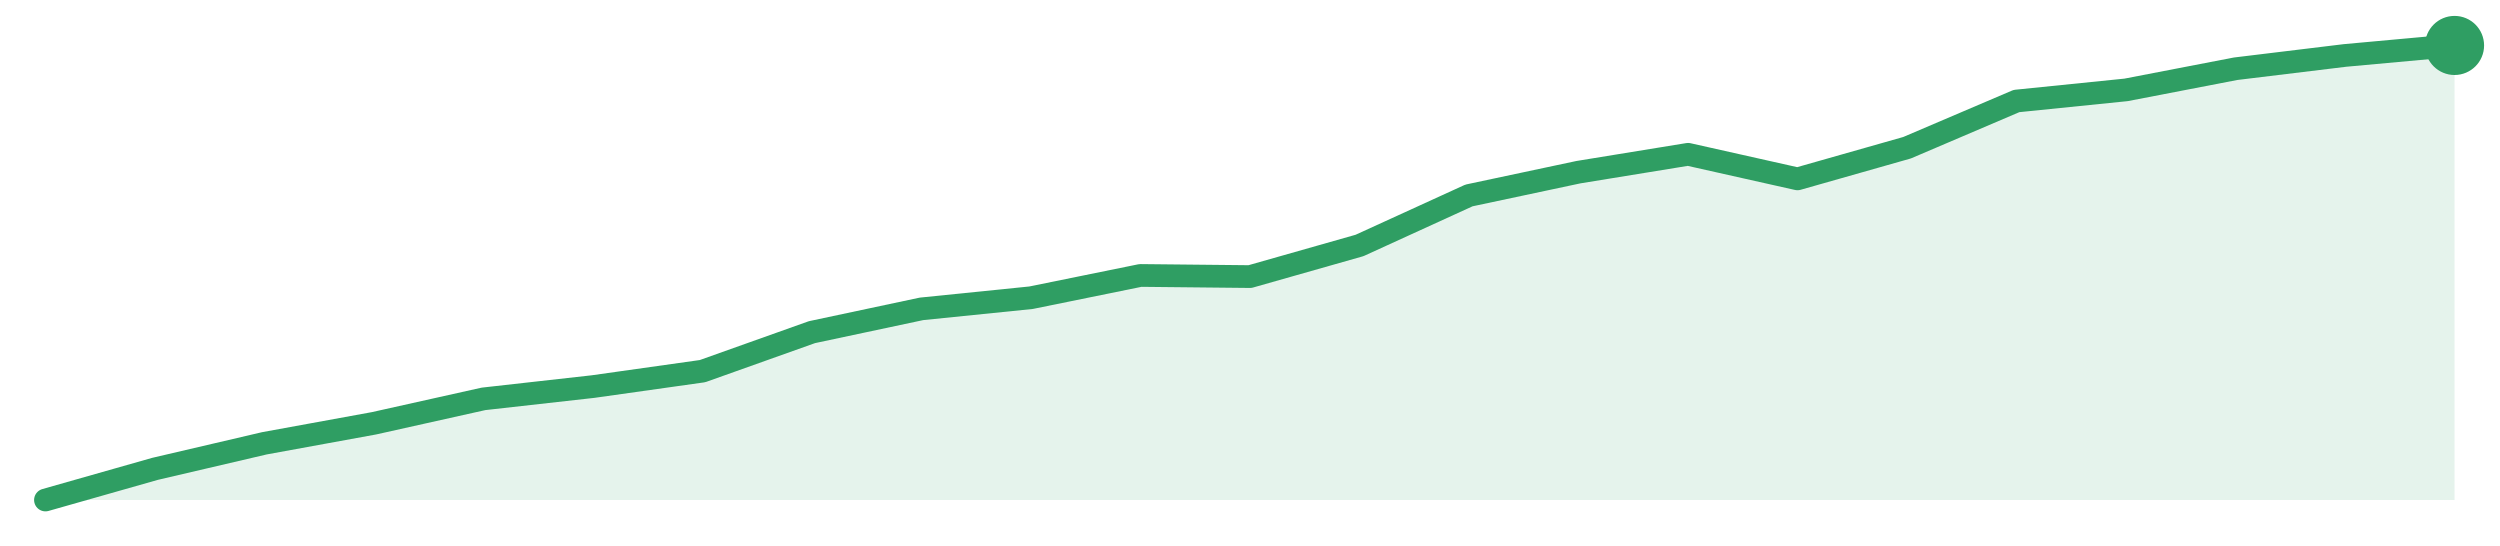
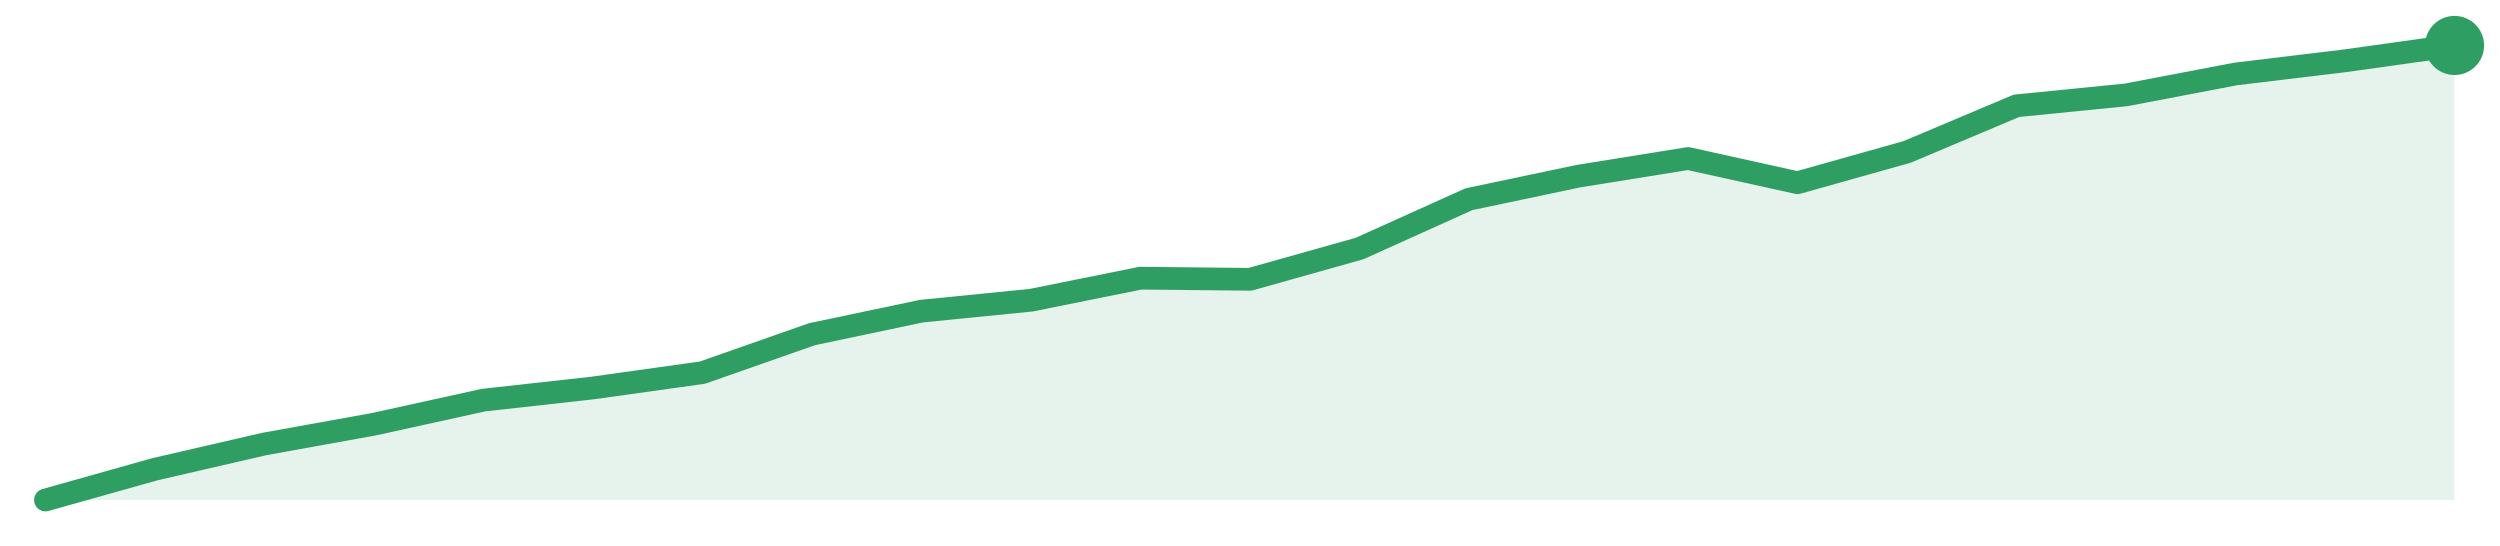
<svg xmlns="http://www.w3.org/2000/svg" width="220" height="48" viewBox="0 0 220 48" role="img" aria-label="trend">
-   <path d="M4.0,44.0 L4.0,44.0 L13.64,41.26 L23.27,39.01 L32.91,37.25 L42.55,35.1 L52.18,34.02 L61.82,32.66 L71.45,29.23 L81.09,27.18 L90.73,26.2 L100.36,24.24 L110.0,24.34 L119.64,21.6 L129.27,17.2 L138.91,15.15 L148.55,13.58 L158.18,15.74 L167.82,13.0 L177.45,8.89 L187.09,7.91 L196.73,6.05 L206.36,4.88 L216.0,4.0 L216.0,44.0 Z" fill="#2f9e631f" />
-   <path d="M4.0,44.0 L13.64,41.26 L23.27,39.01 L32.91,37.25 L42.55,35.1 L52.18,34.02 L61.82,32.66 L71.45,29.23 L81.09,27.18 L90.73,26.2 L100.36,24.24 L110.0,24.34 L119.64,21.6 L129.27,17.2 L138.91,15.15 L148.55,13.58 L158.18,15.74 L167.82,13.0 L177.45,8.89 L187.09,7.91 L196.73,6.05 L206.36,4.88 L216.0,4.0" fill="none" stroke="#2f9e63" stroke-width="2" stroke-linejoin="round" stroke-linecap="round" />
+   <path d="M4.0,44.0 L4.0,44.0 L13.64,41.29 L23.27,39.07 L32.91,37.33 L42.55,35.21 L52.18,34.14 L61.82,32.79 L71.45,29.41 L81.09,27.38 L90.73,26.42 L100.36,24.48 L110.0,24.58 L119.64,21.87 L129.27,17.53 L138.91,15.5 L148.55,13.95 L158.18,16.08 L167.82,13.37 L177.45,9.31 L187.09,8.35 L196.73,6.51 L206.36,5.35 L216.0,4.0 L216.0,44.0 Z" fill="#2f9e631f" />
+   <path d="M4.0,44.0 L13.64,41.29 L23.27,39.07 L32.91,37.33 L42.55,35.21 L52.18,34.14 L61.82,32.79 L71.45,29.41 L81.09,27.38 L90.73,26.42 L100.36,24.48 L110.0,24.58 L119.64,21.87 L129.27,17.53 L138.91,15.5 L148.55,13.95 L158.18,16.08 L167.82,13.37 L177.45,9.31 L187.09,8.35 L196.73,6.51 L206.36,5.35 L216.0,4.0" fill="none" stroke="#2f9e63" stroke-width="2" stroke-linejoin="round" stroke-linecap="round" />
  <circle cx="216.0" cy="4.0" r="2.6" fill="#2f9e63" />
</svg>
